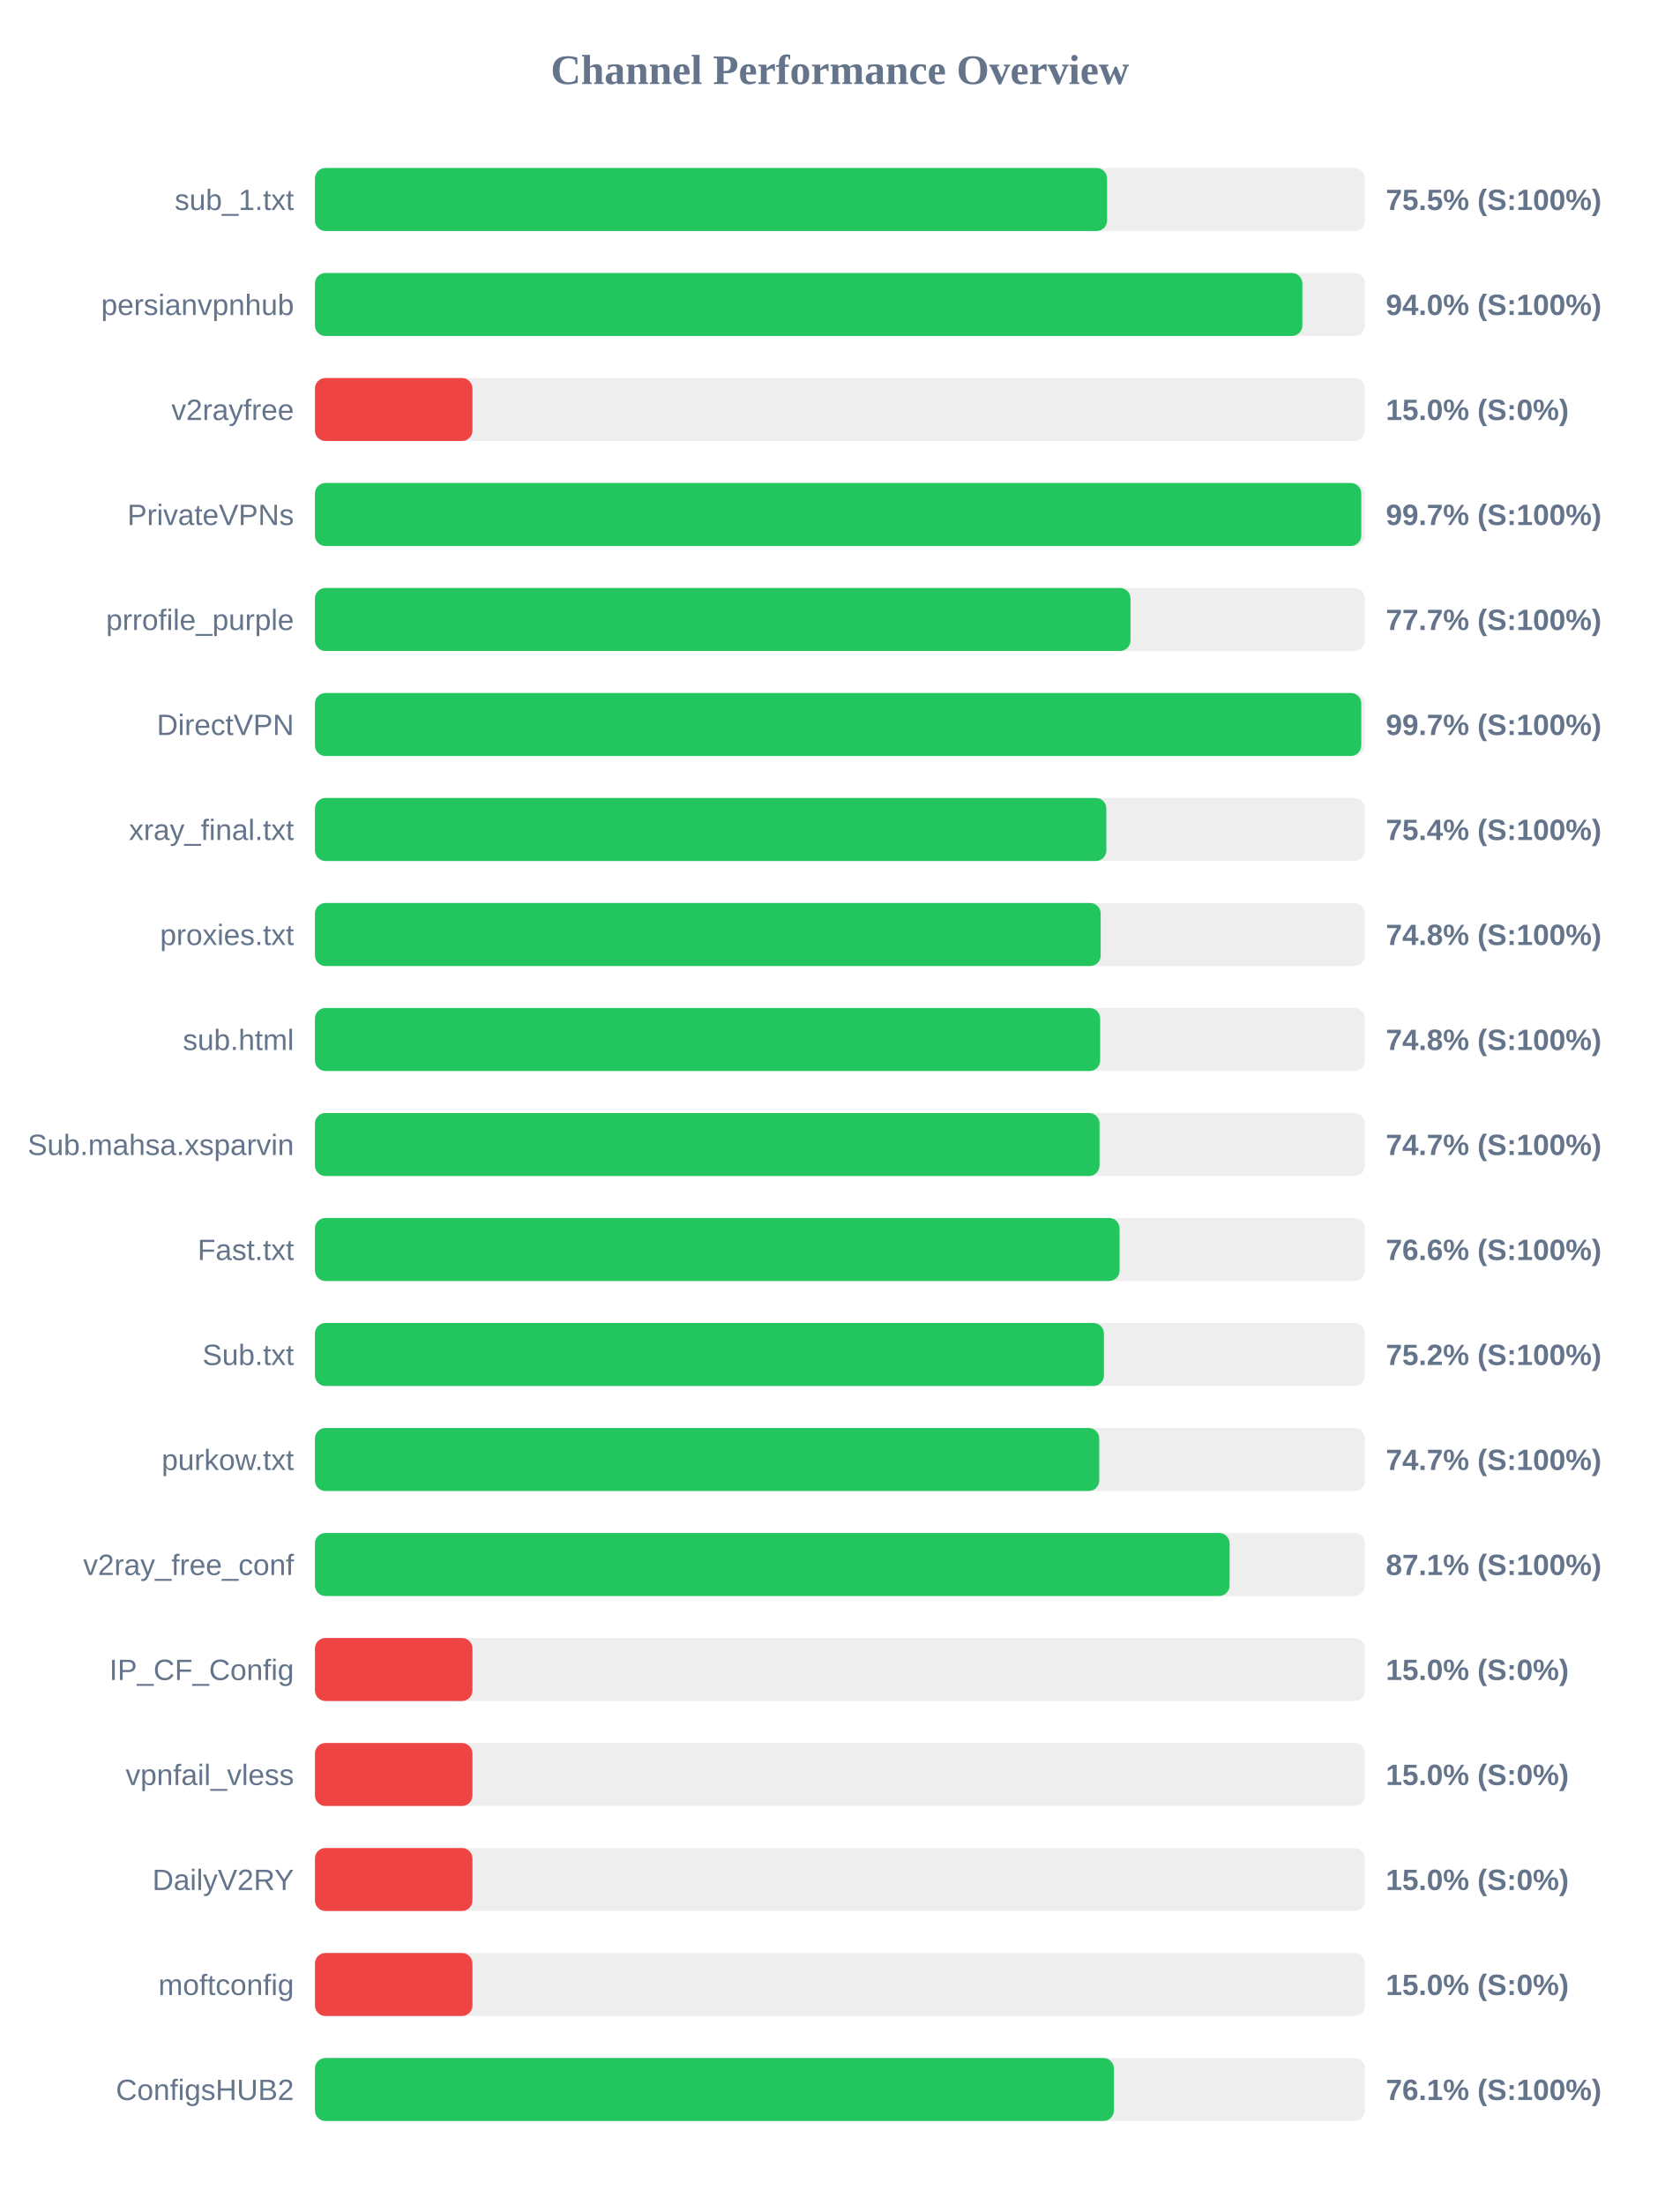
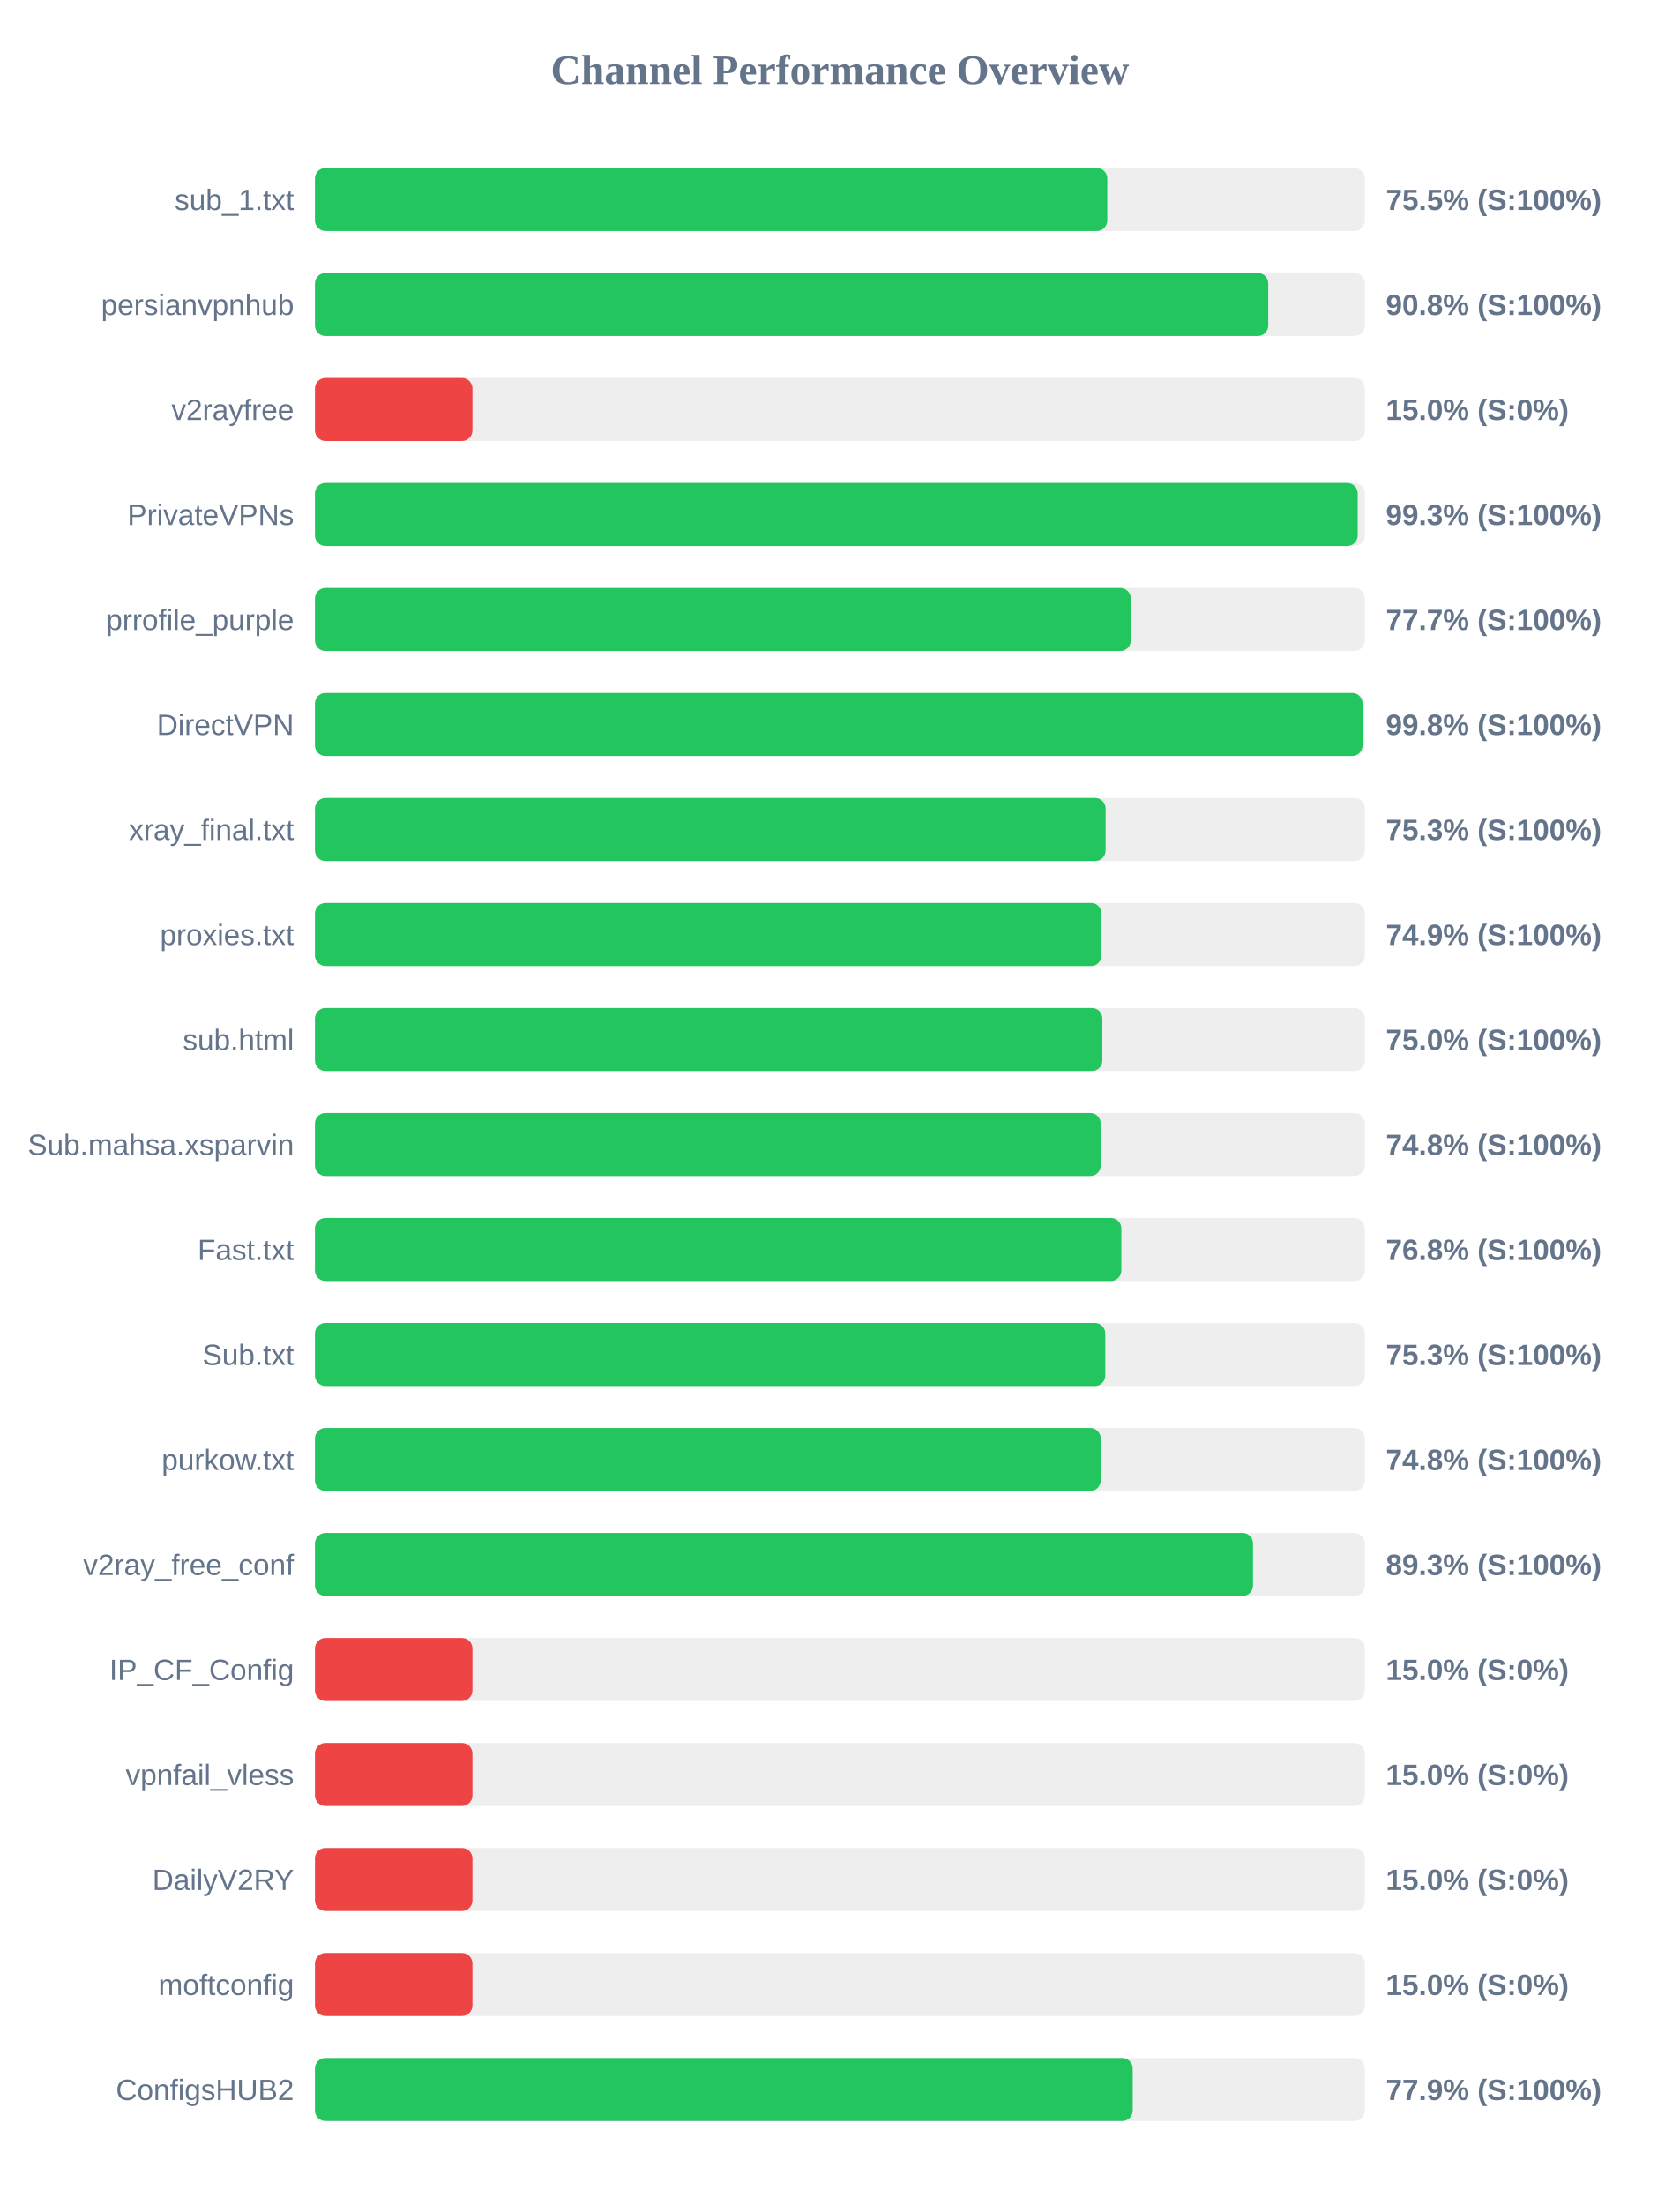
<svg xmlns="http://www.w3.org/2000/svg" width="800" height="1050" version="1.1">
  <style>
        .row { font: 14px Arial; fill: #64748b; }
        .score { font: bold 14px Arial; fill: #64748b; }
    </style>
  <text x="400" y="40" text-anchor="middle" font-size="20px" font-weight="bold" fill="#64748b">Channel Performance Overview</text>
  <rect x="150" y="80" width="500" height="30" fill="#eee" rx="5" />
-   <rect x="150" y="80" width="377.25" height="30" fill="#22c55e" rx="5" />
+   <rect x="150" y="80" width="377.35" height="30" fill="#22c55e" rx="5" />
  <text x="140" y="100" text-anchor="end" class="row">sub_1.txt</text>
  <text x="660" y="100" text-anchor="start" class="score">75.5% (S:100%)</text>
  <rect x="150" y="130" width="500" height="30" fill="#eee" rx="5" />
-   <rect x="150" y="130" width="470.25" height="30" fill="#22c55e" rx="5" />
+   <rect x="150" y="130" width="454.0" height="30" fill="#22c55e" rx="5" />
  <text x="140" y="150" text-anchor="end" class="row">persianvpnhub</text>
-   <text x="660" y="150" text-anchor="start" class="score">94.0% (S:100%)</text>
+   <text x="660" y="150" text-anchor="start" class="score">90.8% (S:100%)</text>
  <rect x="150" y="180" width="500" height="30" fill="#eee" rx="5" />
  <rect x="150" y="180" width="75.0" height="30" fill="#ef4444" rx="5" />
  <text x="140" y="200" text-anchor="end" class="row">v2rayfree</text>
  <text x="660" y="200" text-anchor="start" class="score">15.0% (S:0%)</text>
  <rect x="150" y="230" width="500" height="30" fill="#eee" rx="5" />
-   <rect x="150" y="230" width="498.3" height="30" fill="#22c55e" rx="5" />
+   <rect x="150" y="230" width="496.6" height="30" fill="#22c55e" rx="5" />
  <text x="140" y="250" text-anchor="end" class="row">PrivateVPNs</text>
-   <text x="660" y="250" text-anchor="start" class="score">99.7% (S:100%)</text>
+   <text x="660" y="250" text-anchor="start" class="score">99.3% (S:100%)</text>
  <rect x="150" y="280" width="500" height="30" fill="#eee" rx="5" />
-   <rect x="150" y="280" width="388.4" height="30" fill="#22c55e" rx="5" />
+   <rect x="150" y="280" width="388.55" height="30" fill="#22c55e" rx="5" />
  <text x="140" y="300" text-anchor="end" class="row">prrofile_purple</text>
  <text x="660" y="300" text-anchor="start" class="score">77.7% (S:100%)</text>
  <rect x="150" y="330" width="500" height="30" fill="#eee" rx="5" />
-   <rect x="150" y="330" width="498.3" height="30" fill="#22c55e" rx="5" />
+   <rect x="150" y="330" width="498.9" height="30" fill="#22c55e" rx="5" />
  <text x="140" y="350" text-anchor="end" class="row">DirectVPN</text>
-   <text x="660" y="350" text-anchor="start" class="score">99.7% (S:100%)</text>
+   <text x="660" y="350" text-anchor="start" class="score">99.8% (S:100%)</text>
  <rect x="150" y="380" width="500" height="30" fill="#eee" rx="5" />
-   <rect x="150" y="380" width="376.9" height="30" fill="#22c55e" rx="5" />
+   <rect x="150" y="380" width="376.55" height="30" fill="#22c55e" rx="5" />
  <text x="140" y="400" text-anchor="end" class="row">xray_final.txt</text>
-   <text x="660" y="400" text-anchor="start" class="score">75.4% (S:100%)</text>
+   <text x="660" y="400" text-anchor="start" class="score">75.3% (S:100%)</text>
  <rect x="150" y="430" width="500" height="30" fill="#eee" rx="5" />
-   <rect x="150" y="430" width="374.2" height="30" fill="#22c55e" rx="5" />
+   <rect x="150" y="430" width="374.6" height="30" fill="#22c55e" rx="5" />
  <text x="140" y="450" text-anchor="end" class="row">proxies.txt</text>
-   <text x="660" y="450" text-anchor="start" class="score">74.8% (S:100%)</text>
+   <text x="660" y="450" text-anchor="start" class="score">74.9% (S:100%)</text>
  <rect x="150" y="480" width="500" height="30" fill="#eee" rx="5" />
-   <rect x="150" y="480" width="373.95" height="30" fill="#22c55e" rx="5" />
+   <rect x="150" y="480" width="375.0" height="30" fill="#22c55e" rx="5" />
  <text x="140" y="500" text-anchor="end" class="row">sub.html</text>
-   <text x="660" y="500" text-anchor="start" class="score">74.8% (S:100%)</text>
+   <text x="660" y="500" text-anchor="start" class="score">75.0% (S:100%)</text>
  <rect x="150" y="530" width="500" height="30" fill="#eee" rx="5" />
-   <rect x="150" y="530" width="373.65" height="30" fill="#22c55e" rx="5" />
+   <rect x="150" y="530" width="374.2" height="30" fill="#22c55e" rx="5" />
  <text x="140" y="550" text-anchor="end" class="row">Sub.mahsa.xsparvin</text>
-   <text x="660" y="550" text-anchor="start" class="score">74.7% (S:100%)</text>
+   <text x="660" y="550" text-anchor="start" class="score">74.8% (S:100%)</text>
  <rect x="150" y="580" width="500" height="30" fill="#eee" rx="5" />
-   <rect x="150" y="580" width="383.2" height="30" fill="#22c55e" rx="5" />
+   <rect x="150" y="580" width="384.05" height="30" fill="#22c55e" rx="5" />
  <text x="140" y="600" text-anchor="end" class="row">Fast.txt</text>
-   <text x="660" y="600" text-anchor="start" class="score">76.6% (S:100%)</text>
+   <text x="660" y="600" text-anchor="start" class="score">76.8% (S:100%)</text>
  <rect x="150" y="630" width="500" height="30" fill="#eee" rx="5" />
-   <rect x="150" y="630" width="375.75" height="30" fill="#22c55e" rx="5" />
+   <rect x="150" y="630" width="376.4" height="30" fill="#22c55e" rx="5" />
  <text x="140" y="650" text-anchor="end" class="row">Sub.txt</text>
-   <text x="660" y="650" text-anchor="start" class="score">75.2% (S:100%)</text>
+   <text x="660" y="650" text-anchor="start" class="score">75.3% (S:100%)</text>
  <rect x="150" y="680" width="500" height="30" fill="#eee" rx="5" />
-   <rect x="150" y="680" width="373.5" height="30" fill="#22c55e" rx="5" />
+   <rect x="150" y="680" width="374.2" height="30" fill="#22c55e" rx="5" />
  <text x="140" y="700" text-anchor="end" class="row">purkow.txt</text>
-   <text x="660" y="700" text-anchor="start" class="score">74.7% (S:100%)</text>
+   <text x="660" y="700" text-anchor="start" class="score">74.8% (S:100%)</text>
  <rect x="150" y="730" width="500" height="30" fill="#eee" rx="5" />
-   <rect x="150" y="730" width="435.6" height="30" fill="#22c55e" rx="5" />
+   <rect x="150" y="730" width="446.75" height="30" fill="#22c55e" rx="5" />
  <text x="140" y="750" text-anchor="end" class="row">v2ray_free_conf</text>
-   <text x="660" y="750" text-anchor="start" class="score">87.1% (S:100%)</text>
+   <text x="660" y="750" text-anchor="start" class="score">89.3% (S:100%)</text>
  <rect x="150" y="780" width="500" height="30" fill="#eee" rx="5" />
  <rect x="150" y="780" width="75.0" height="30" fill="#ef4444" rx="5" />
  <text x="140" y="800" text-anchor="end" class="row">IP_CF_Config</text>
  <text x="660" y="800" text-anchor="start" class="score">15.0% (S:0%)</text>
  <rect x="150" y="830" width="500" height="30" fill="#eee" rx="5" />
  <rect x="150" y="830" width="75.0" height="30" fill="#ef4444" rx="5" />
  <text x="140" y="850" text-anchor="end" class="row">vpnfail_vless</text>
  <text x="660" y="850" text-anchor="start" class="score">15.0% (S:0%)</text>
  <rect x="150" y="880" width="500" height="30" fill="#eee" rx="5" />
  <rect x="150" y="880" width="75.0" height="30" fill="#ef4444" rx="5" />
  <text x="140" y="900" text-anchor="end" class="row">DailyV2RY</text>
  <text x="660" y="900" text-anchor="start" class="score">15.0% (S:0%)</text>
  <rect x="150" y="930" width="500" height="30" fill="#eee" rx="5" />
  <rect x="150" y="930" width="75.0" height="30" fill="#ef4444" rx="5" />
  <text x="140" y="950" text-anchor="end" class="row">moftconfig</text>
  <text x="660" y="950" text-anchor="start" class="score">15.0% (S:0%)</text>
  <rect x="150" y="980" width="500" height="30" fill="#eee" rx="5" />
-   <rect x="150" y="980" width="380.5" height="30" fill="#22c55e" rx="5" />
+   <rect x="150" y="980" width="389.45" height="30" fill="#22c55e" rx="5" />
  <text x="140" y="1000" text-anchor="end" class="row">ConfigsHUB2</text>
-   <text x="660" y="1000" text-anchor="start" class="score">76.1% (S:100%)</text>
+   <text x="660" y="1000" text-anchor="start" class="score">77.9% (S:100%)</text>
</svg>
